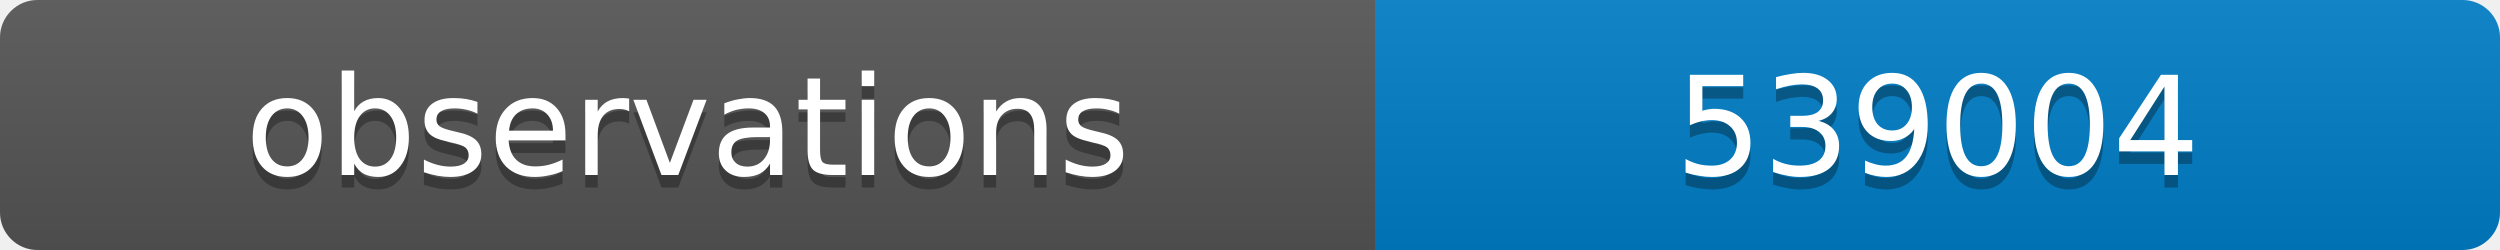
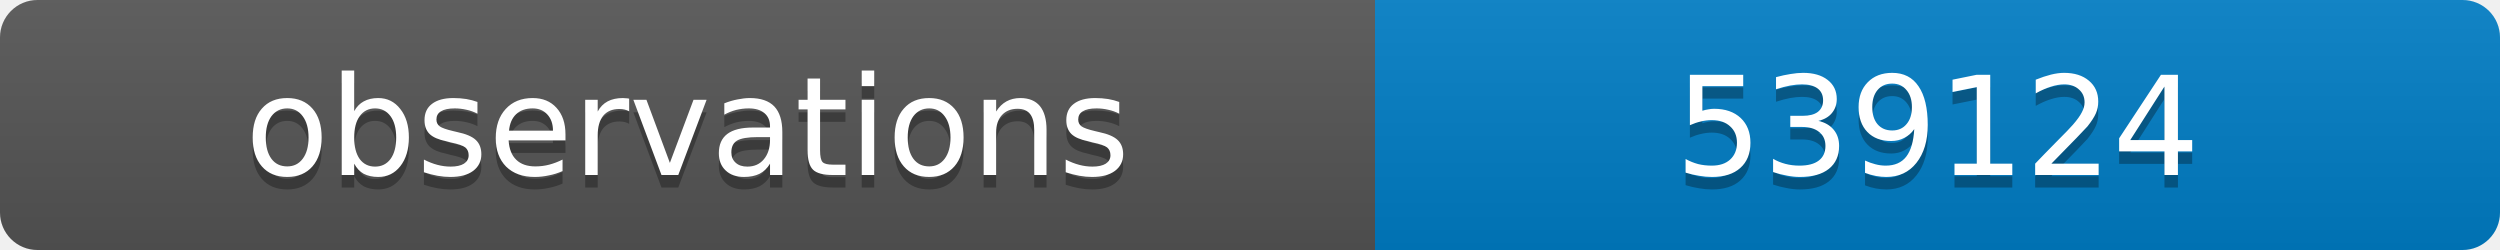
<svg xmlns="http://www.w3.org/2000/svg" width="200" height="20">
  <linearGradient id="b" x2="0" y2="100%">
    <stop offset="0" stop-color="#bbb" stop-opacity=".1" />
    <stop offset="1" stop-opacity=".1" />
  </linearGradient>
  <clipPath id="a">
    <rect width="200" height="20" rx="3" fill="#fff" />
  </clipPath>
  <g clip-path="url(#a)">
    <path fill="#555" d="M0 0h110v20H0z" />
    <path fill="#007ec6" d="M110 0h90v20H110z" />
    <path fill="url(#b)" d="M0 0h200v20H0z" />
  </g>
  <g fill="#fff" text-anchor="middle" font-family="DejaVu Sans,Verdana,Geneva,sans-serif" font-size="11">
    <text x="55" y="15" fill="#010101" fill-opacity=".3">observations</text>
    <text x="55" y="14">observations</text>
-     <text x="155" y="15" fill="#010101" fill-opacity=".3">539004</text>
-     <text x="155" y="14">539004</text>
+     <text x="155" y="15" fill="#010101" fill-opacity=".3">539124</text>
+     <text x="155" y="14">539124</text>
  </g>
</svg>
